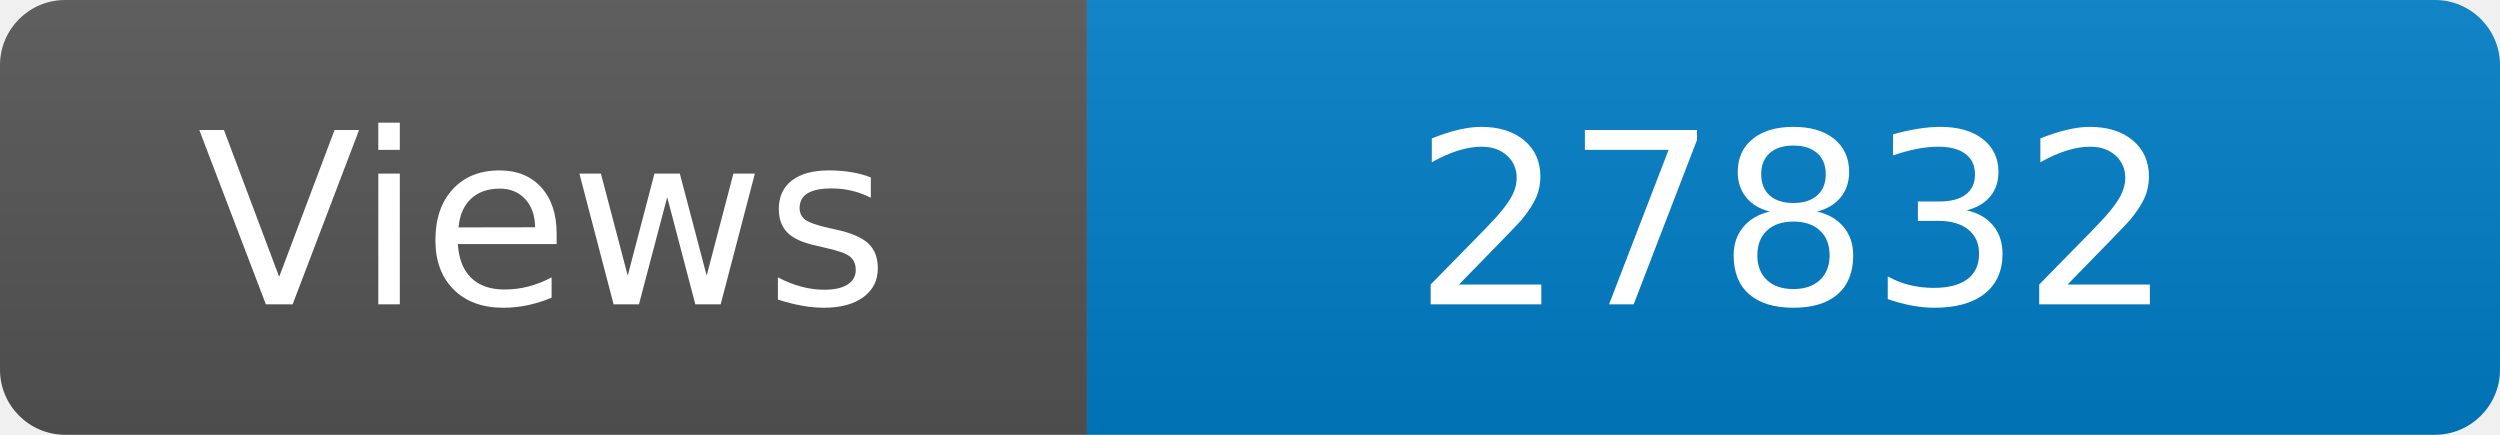
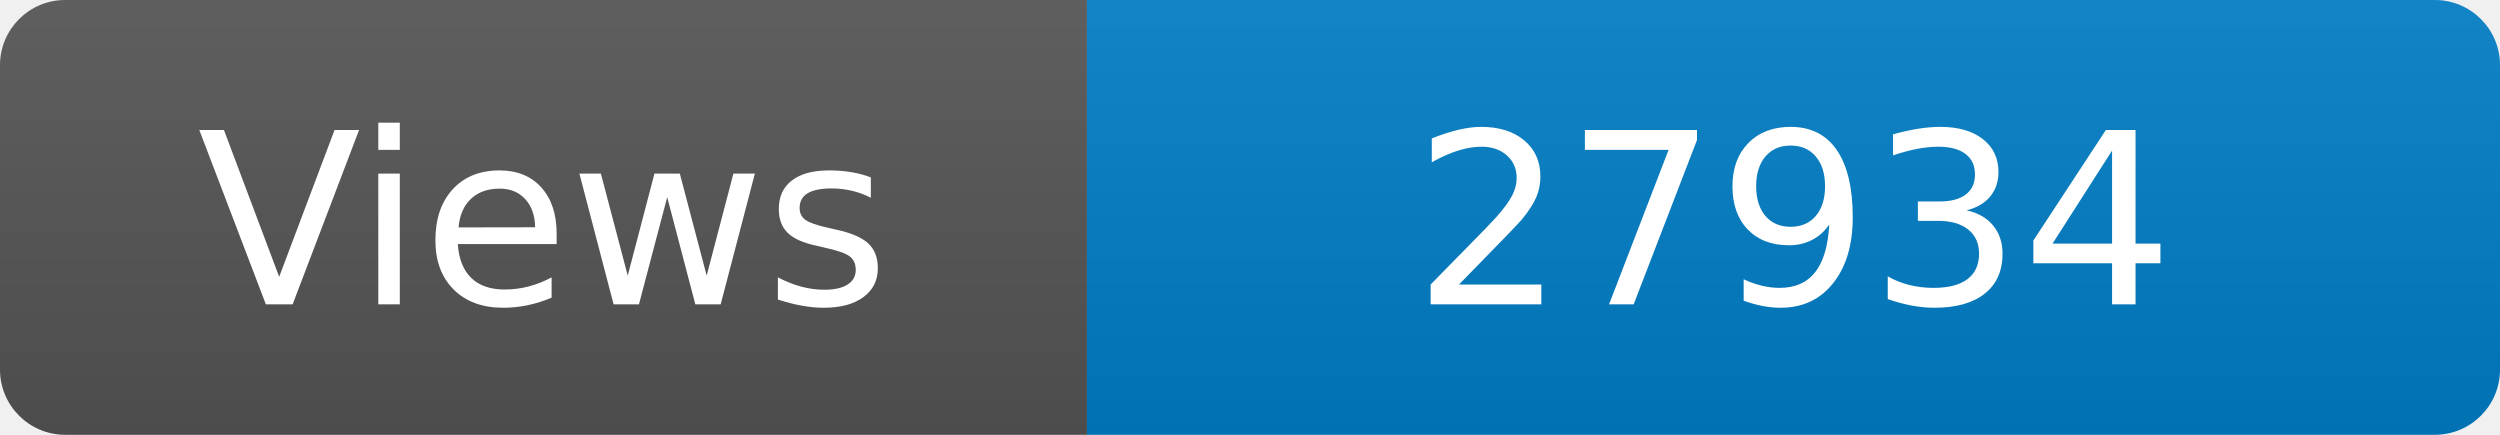
<svg xmlns="http://www.w3.org/2000/svg" width="115" height="20" role="img" aria-label="Maintained?: yes">
  <linearGradient id="s" x2="0" y2="100%">
    <stop offset="0" stop-color="#bbb" stop-opacity=".1" />
    <stop offset="1" stop-opacity=".1" />
  </linearGradient>
  <clipPath id="r">
    <rect width="115" height="20" rx="3" fill="#fff" />
  </clipPath>
  <g clip-path="url(#r)">
    <rect width="50" height="20" fill="#555" />
    <rect x="50" width="160" height="20" fill="#007ec6" />
    <rect width="115" height="20" fill="url(#s)" />
  </g>
  <g fill="#fff" text-anchor="middle" font-family="Verdana,Geneva,DejaVu Sans,sans-serif" font-size="110">
    <text x="250" y="140" transform="scale(.1)" fill="#fff">Views</text>
-     <text x="825" y="140" transform="scale(.1)" fill="#fff">27832</text>
+     <text x="825" y="140" transform="scale(.1)" fill="#fff">27934</text>
  </g>
</svg>
